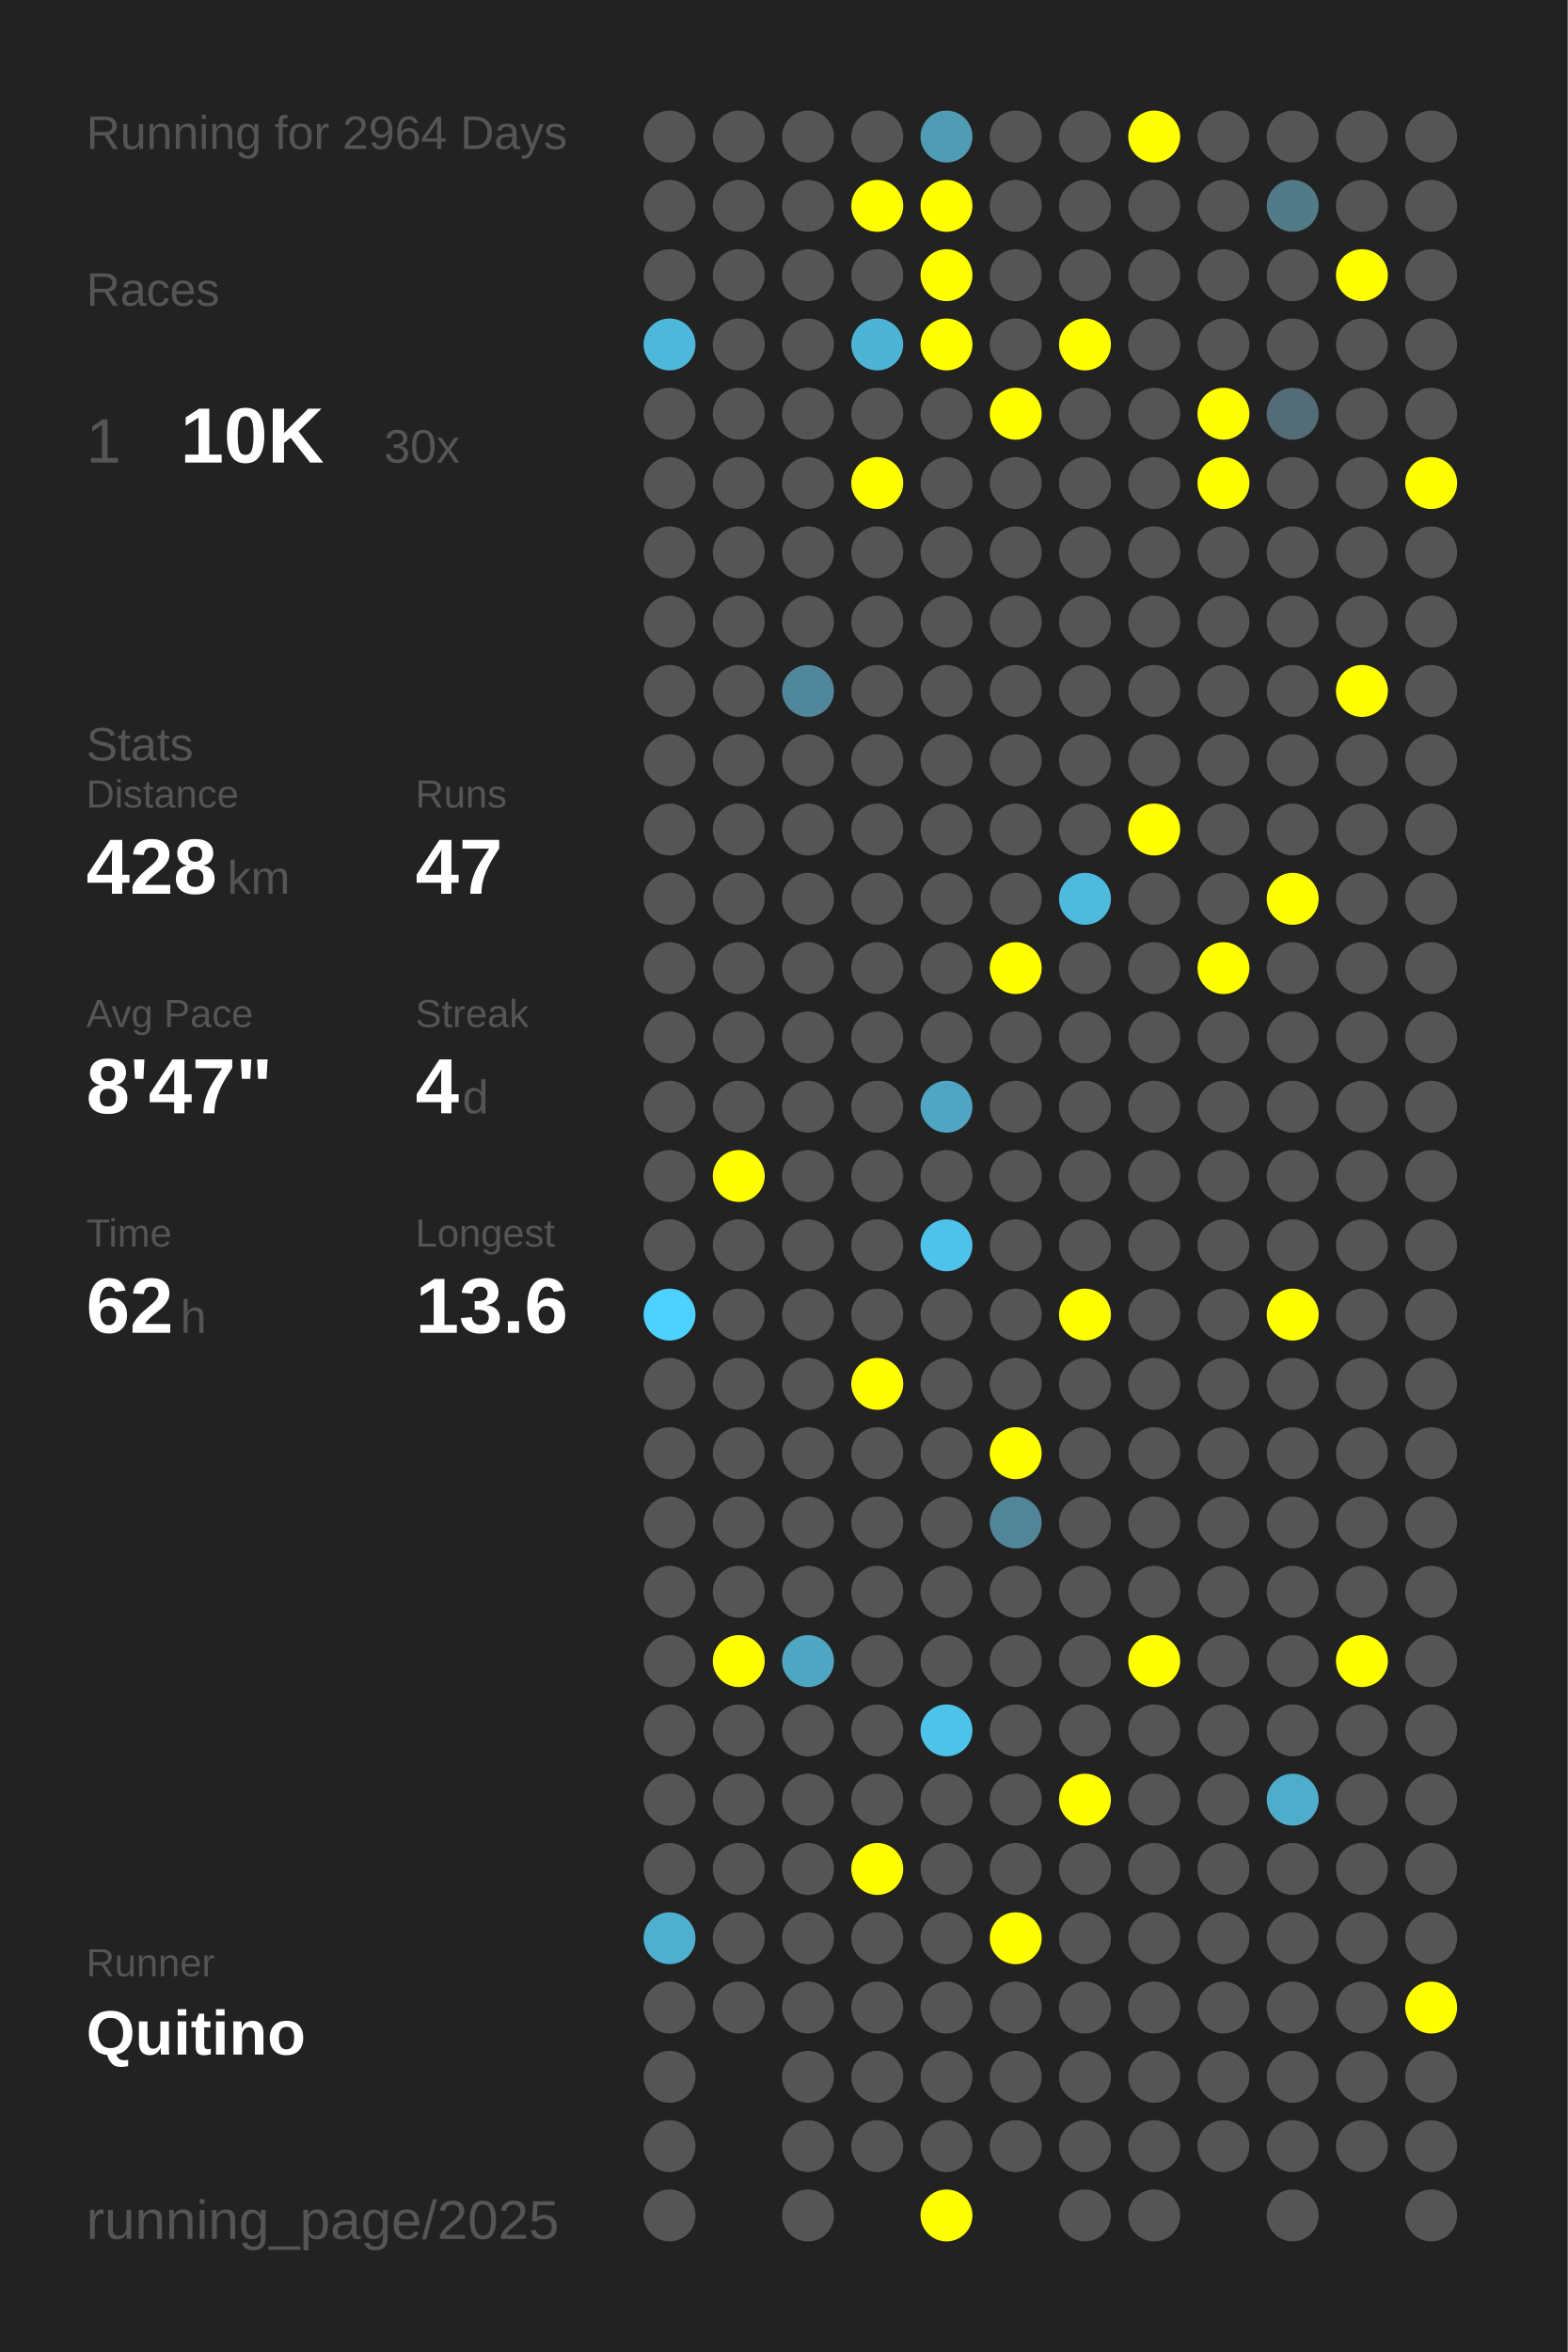
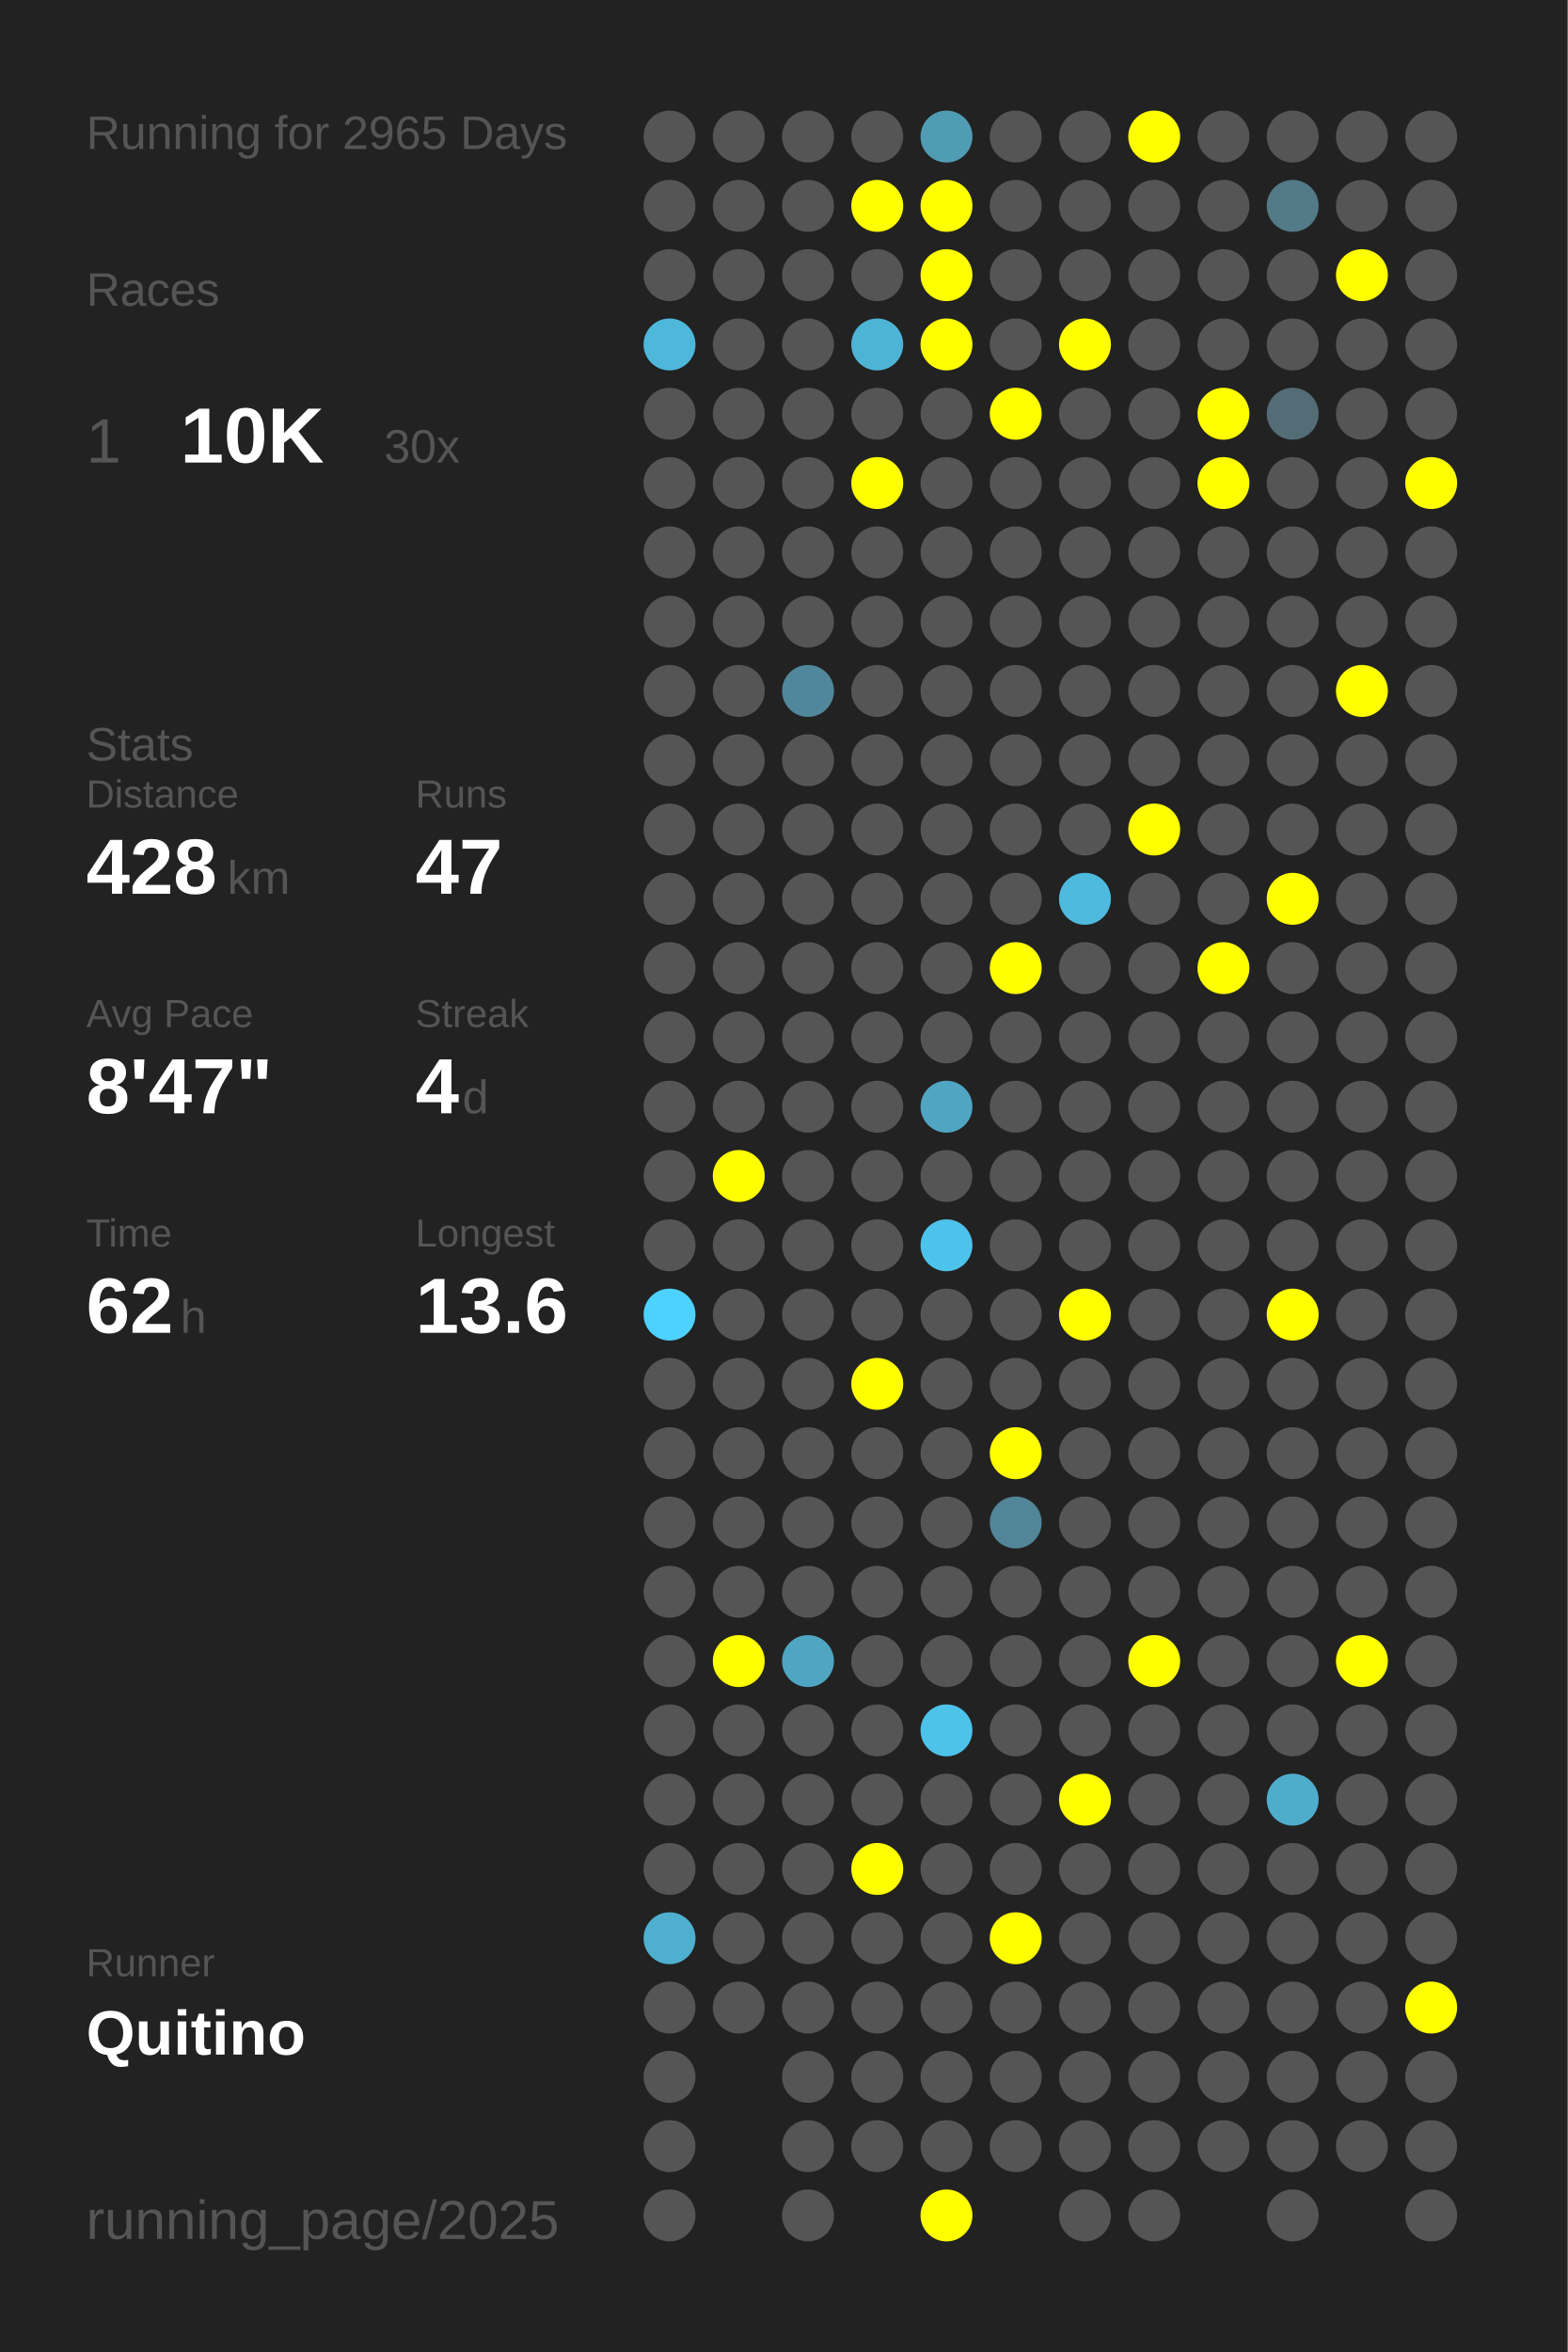
<svg xmlns="http://www.w3.org/2000/svg" baseProfile="full" height="300mm" version="1.1" viewBox="0,0,200,300" width="200mm">
  <defs />
  <rect fill="#222222" height="300" width="200" x="0" y="0" />
-   <text fill="#555555" style="font-size:6px; font-family:Arial;" x="11" y="19">Running for 2964 Days</text>
+   <text fill="#555555" style="font-size:6px; font-family:Arial;" x="11" y="19">Running for 2965 Days</text>
  <text fill="#555555" style="font-size:6px; font-family:Arial;" x="11" y="39">Races</text>
  <text fill="#555555" style="font-size:8px; font-family:Arial;" x="11" y="59">1</text>
  <text fill="#FFFFFF" style="font-size:10px; font-family:Arial; font-weight:bold;" x="23" y="59">10K</text>
  <text fill="#555555" style="font-size:6px; font-family:Arial;" x="49" y="59">30x</text>
  <text fill="#555555" style="font-size:6px; font-family:Arial;" x="11" y="97">Stats</text>
  <text fill="#555555" style="font-size:5px; font-family:Arial;" x="11" y="103">Distance</text>
  <text fill="#FFFFFF" style="font-size:10px; font-family:Arial; font-weight:bold;" x="11" y="114">428</text>
  <text fill="#555555" style="font-size:6px; font-family:Arial;" x="29" y="114">km</text>
  <text fill="#555555" style="font-size:5px; font-family:Arial;" x="53" y="103">Runs</text>
  <text fill="#FFFFFF" style="font-size:10px; font-family:Arial; font-weight:bold;" x="53" y="114">47</text>
  <text fill="#555555" style="font-size:5px; font-family:Arial;" x="11" y="131">Avg Pace</text>
  <text fill="#FFFFFF" style="font-size:10px; font-family:Arial; font-weight:bold;" x="11" y="142">8'47"</text>
  <text fill="#555555" style="font-size:5px; font-family:Arial;" x="53" y="131">Streak</text>
  <text fill="#FFFFFF" style="font-size:10px; font-family:Arial; font-weight:bold;" x="53" y="142">4</text>
  <text fill="#555555" style="font-size:6px; font-family:Arial;" x="59" y="142">d</text>
  <text fill="#555555" style="font-size:5px; font-family:Arial;" x="11" y="159">Time</text>
  <text fill="#FFFFFF" style="font-size:10px; font-family:Arial; font-weight:bold;" x="11" y="170">62</text>
  <text fill="#555555" style="font-size:6px; font-family:Arial;" x="23" y="170">h</text>
  <text fill="#555555" style="font-size:5px; font-family:Arial;" x="53" y="159">Longest</text>
  <text fill="#FFFFFF" style="font-size:10px; font-family:Arial; font-weight:bold;" x="53" y="170">13.6</text>
  <text fill="#555555" style="font-size:5px; font-family:Arial;" x="11" y="252.065">Runner</text>
  <text fill="#FFFFFF" style="font-size:8px; font-family:Arial; font-weight:bold;" x="11" y="262.065">Quitino</text>
  <text fill="#555555" style="font-size:7px; font-family:Arial;" x="11" y="285.581">running_page/2025</text>
  <circle cx="85.417" cy="17.419" fill="#555555" r="3.312" />
  <circle cx="85.417" cy="26.258" fill="#555555" r="3.312" />
  <circle cx="85.417" cy="35.097" fill="#555555" r="3.312" />
  <circle cx="85.417" cy="43.935" fill="#4eb8db" r="3.312" />
  <circle cx="85.417" cy="52.774" fill="#555555" r="3.312" />
  <circle cx="85.417" cy="61.613" fill="#555555" r="3.312" />
  <circle cx="85.417" cy="70.452" fill="#555555" r="3.312" />
  <circle cx="85.417" cy="79.29" fill="#555555" r="3.312" />
  <circle cx="85.417" cy="88.129" fill="#555555" r="3.312" />
  <circle cx="85.417" cy="96.968" fill="#555555" r="3.312" />
  <circle cx="85.417" cy="105.806" fill="#555555" r="3.312" />
  <circle cx="85.417" cy="114.645" fill="#555555" r="3.312" />
  <circle cx="85.417" cy="123.484" fill="#555555" r="3.312" />
  <circle cx="85.417" cy="132.323" fill="#555555" r="3.312" />
  <circle cx="85.417" cy="141.161" fill="#555555" r="3.312" />
  <circle cx="85.417" cy="150" fill="#555555" r="3.312" />
  <circle cx="85.417" cy="158.839" fill="#555555" r="3.312" />
  <circle cx="85.417" cy="167.677" fill="#4dd1fe" r="3.312" />
  <circle cx="85.417" cy="176.516" fill="#555555" r="3.312" />
  <circle cx="85.417" cy="185.355" fill="#555555" r="3.312" />
  <circle cx="85.417" cy="194.194" fill="#555555" r="3.312" />
  <circle cx="85.417" cy="203.032" fill="#555555" r="3.312" />
  <circle cx="85.417" cy="211.871" fill="#555555" r="3.312" />
  <circle cx="85.417" cy="220.71" fill="#555555" r="3.312" />
  <circle cx="85.417" cy="229.548" fill="#555555" r="3.312" />
  <circle cx="85.417" cy="238.387" fill="#555555" r="3.312" />
  <circle cx="85.417" cy="247.226" fill="#4fafcf" r="3.312" />
  <circle cx="85.417" cy="256.065" fill="#555555" r="3.312" />
  <circle cx="85.417" cy="264.903" fill="#555555" r="3.312" />
  <circle cx="85.417" cy="273.742" fill="#555555" r="3.312" />
  <circle cx="85.417" cy="282.581" fill="#555555" r="3.312" />
  <circle cx="94.25" cy="17.419" fill="#555555" r="3.312" />
  <circle cx="94.25" cy="26.258" fill="#555555" r="3.312" />
  <circle cx="94.25" cy="35.097" fill="#555555" r="3.312" />
  <circle cx="94.25" cy="43.935" fill="#555555" r="3.312" />
  <circle cx="94.25" cy="52.774" fill="#555555" r="3.312" />
  <circle cx="94.25" cy="61.613" fill="#555555" r="3.312" />
  <circle cx="94.25" cy="70.452" fill="#555555" r="3.312" />
  <circle cx="94.25" cy="79.29" fill="#555555" r="3.312" />
  <circle cx="94.25" cy="88.129" fill="#555555" r="3.312" />
  <circle cx="94.25" cy="96.968" fill="#555555" r="3.312" />
  <circle cx="94.25" cy="105.806" fill="#555555" r="3.312" />
  <circle cx="94.25" cy="114.645" fill="#555555" r="3.312" />
  <circle cx="94.25" cy="123.484" fill="#555555" r="3.312" />
  <circle cx="94.25" cy="132.323" fill="#555555" r="3.312" />
  <circle cx="94.25" cy="141.161" fill="#555555" r="3.312" />
  <circle cx="94.25" cy="150" fill="#FFFF00" r="3.312" />
  <circle cx="94.25" cy="158.839" fill="#555555" r="3.312" />
  <circle cx="94.25" cy="167.677" fill="#555555" r="3.312" />
  <circle cx="94.25" cy="176.516" fill="#555555" r="3.312" />
  <circle cx="94.25" cy="185.355" fill="#555555" r="3.312" />
  <circle cx="94.25" cy="194.194" fill="#555555" r="3.312" />
  <circle cx="94.25" cy="203.032" fill="#555555" r="3.312" />
  <circle cx="94.25" cy="211.871" fill="#FFFF00" r="3.312" />
  <circle cx="94.25" cy="220.71" fill="#555555" r="3.312" />
  <circle cx="94.25" cy="229.548" fill="#555555" r="3.312" />
  <circle cx="94.25" cy="238.387" fill="#555555" r="3.312" />
  <circle cx="94.25" cy="247.226" fill="#555555" r="3.312" />
  <circle cx="94.25" cy="256.065" fill="#555555" r="3.312" />
  <circle cx="103.083" cy="17.419" fill="#555555" r="3.312" />
  <circle cx="103.083" cy="26.258" fill="#555555" r="3.312" />
  <circle cx="103.083" cy="35.097" fill="#555555" r="3.312" />
  <circle cx="103.083" cy="43.935" fill="#555555" r="3.312" />
  <circle cx="103.083" cy="52.774" fill="#555555" r="3.312" />
  <circle cx="103.083" cy="61.613" fill="#555555" r="3.312" />
  <circle cx="103.083" cy="70.452" fill="#555555" r="3.312" />
  <circle cx="103.083" cy="79.29" fill="#555555" r="3.312" />
  <circle cx="103.083" cy="88.129" fill="#51879a" r="3.312" />
  <circle cx="103.083" cy="96.968" fill="#555555" r="3.312" />
  <circle cx="103.083" cy="105.806" fill="#555555" r="3.312" />
  <circle cx="103.083" cy="114.645" fill="#555555" r="3.312" />
  <circle cx="103.083" cy="123.484" fill="#555555" r="3.312" />
  <circle cx="103.083" cy="132.323" fill="#555555" r="3.312" />
  <circle cx="103.083" cy="141.161" fill="#555555" r="3.312" />
  <circle cx="103.083" cy="150" fill="#555555" r="3.312" />
  <circle cx="103.083" cy="158.839" fill="#555555" r="3.312" />
  <circle cx="103.083" cy="167.677" fill="#555555" r="3.312" />
  <circle cx="103.083" cy="176.516" fill="#555555" r="3.312" />
  <circle cx="103.083" cy="185.355" fill="#555555" r="3.312" />
  <circle cx="103.083" cy="194.194" fill="#555555" r="3.312" />
  <circle cx="103.083" cy="203.032" fill="#555555" r="3.312" />
  <circle cx="103.083" cy="211.871" fill="#4fa6c3" r="3.312" />
  <circle cx="103.083" cy="220.71" fill="#555555" r="3.312" />
  <circle cx="103.083" cy="229.548" fill="#555555" r="3.312" />
  <circle cx="103.083" cy="238.387" fill="#555555" r="3.312" />
  <circle cx="103.083" cy="247.226" fill="#555555" r="3.312" />
  <circle cx="103.083" cy="256.065" fill="#555555" r="3.312" />
  <circle cx="103.083" cy="264.903" fill="#555555" r="3.312" />
  <circle cx="103.083" cy="273.742" fill="#555555" r="3.312" />
  <circle cx="103.083" cy="282.581" fill="#555555" r="3.312" />
  <circle cx="111.917" cy="17.419" fill="#555555" r="3.312" />
  <circle cx="111.917" cy="26.258" fill="#FFFF00" r="3.312" />
  <circle cx="111.917" cy="35.097" fill="#555555" r="3.312" />
  <circle cx="111.917" cy="43.935" fill="#4eb4d6" r="3.312" />
  <circle cx="111.917" cy="52.774" fill="#555555" r="3.312" />
  <circle cx="111.917" cy="61.613" fill="#FFFF00" r="3.312" />
  <circle cx="111.917" cy="70.452" fill="#555555" r="3.312" />
  <circle cx="111.917" cy="79.29" fill="#555555" r="3.312" />
  <circle cx="111.917" cy="88.129" fill="#555555" r="3.312" />
  <circle cx="111.917" cy="96.968" fill="#555555" r="3.312" />
  <circle cx="111.917" cy="105.806" fill="#555555" r="3.312" />
  <circle cx="111.917" cy="114.645" fill="#555555" r="3.312" />
  <circle cx="111.917" cy="123.484" fill="#555555" r="3.312" />
  <circle cx="111.917" cy="132.323" fill="#555555" r="3.312" />
  <circle cx="111.917" cy="141.161" fill="#555555" r="3.312" />
  <circle cx="111.917" cy="150" fill="#555555" r="3.312" />
  <circle cx="111.917" cy="158.839" fill="#555555" r="3.312" />
  <circle cx="111.917" cy="167.677" fill="#555555" r="3.312" />
  <circle cx="111.917" cy="176.516" fill="#FFFF00" r="3.312" />
  <circle cx="111.917" cy="185.355" fill="#555555" r="3.312" />
  <circle cx="111.917" cy="194.194" fill="#555555" r="3.312" />
  <circle cx="111.917" cy="203.032" fill="#555555" r="3.312" />
  <circle cx="111.917" cy="211.871" fill="#555555" r="3.312" />
  <circle cx="111.917" cy="220.71" fill="#555555" r="3.312" />
  <circle cx="111.917" cy="229.548" fill="#555555" r="3.312" />
  <circle cx="111.917" cy="238.387" fill="#FFFF00" r="3.312" />
  <circle cx="111.917" cy="247.226" fill="#555555" r="3.312" />
  <circle cx="111.917" cy="256.065" fill="#555555" r="3.312" />
  <circle cx="111.917" cy="264.903" fill="#555555" r="3.312" />
  <circle cx="111.917" cy="273.742" fill="#555555" r="3.312" />
  <circle cx="120.75" cy="17.419" fill="#509cb5" r="3.312" />
  <circle cx="120.75" cy="26.258" fill="#FFFF00" r="3.312" />
  <circle cx="120.75" cy="35.097" fill="#FFFF00" r="3.312" />
  <circle cx="120.75" cy="43.935" fill="#FFFF00" r="3.312" />
  <circle cx="120.75" cy="52.774" fill="#555555" r="3.312" />
  <circle cx="120.75" cy="61.613" fill="#555555" r="3.312" />
  <circle cx="120.75" cy="70.452" fill="#555555" r="3.312" />
  <circle cx="120.75" cy="79.29" fill="#555555" r="3.312" />
  <circle cx="120.75" cy="88.129" fill="#555555" r="3.312" />
  <circle cx="120.75" cy="96.968" fill="#555555" r="3.312" />
  <circle cx="120.75" cy="105.806" fill="#555555" r="3.312" />
  <circle cx="120.75" cy="114.645" fill="#555555" r="3.312" />
  <circle cx="120.75" cy="123.484" fill="#555555" r="3.312" />
  <circle cx="120.75" cy="132.323" fill="#555555" r="3.312" />
  <circle cx="120.75" cy="141.161" fill="#4fa5c2" r="3.312" />
  <circle cx="120.75" cy="150" fill="#555555" r="3.312" />
  <circle cx="120.75" cy="158.839" fill="#4dc2ea" r="3.312" />
  <circle cx="120.75" cy="167.677" fill="#555555" r="3.312" />
  <circle cx="120.75" cy="176.516" fill="#555555" r="3.312" />
  <circle cx="120.75" cy="185.355" fill="#555555" r="3.312" />
  <circle cx="120.75" cy="194.194" fill="#555555" r="3.312" />
  <circle cx="120.75" cy="203.032" fill="#555555" r="3.312" />
  <circle cx="120.75" cy="211.871" fill="#555555" r="3.312" />
  <circle cx="120.75" cy="220.71" fill="#4dc3ea" r="3.312" />
  <circle cx="120.75" cy="229.548" fill="#555555" r="3.312" />
  <circle cx="120.75" cy="238.387" fill="#555555" r="3.312" />
  <circle cx="120.75" cy="247.226" fill="#555555" r="3.312" />
  <circle cx="120.75" cy="256.065" fill="#555555" r="3.312" />
  <circle cx="120.75" cy="264.903" fill="#555555" r="3.312" />
  <circle cx="120.75" cy="273.742" fill="#555555" r="3.312" />
  <circle cx="120.75" cy="282.581" fill="#FFFF00" r="3.312" />
  <circle cx="129.583" cy="17.419" fill="#555555" r="3.312" />
  <circle cx="129.583" cy="26.258" fill="#555555" r="3.312" />
  <circle cx="129.583" cy="35.097" fill="#555555" r="3.312" />
  <circle cx="129.583" cy="43.935" fill="#555555" r="3.312" />
  <circle cx="129.583" cy="52.774" fill="#FFFF00" r="3.312" />
  <circle cx="129.583" cy="61.613" fill="#555555" r="3.312" />
  <circle cx="129.583" cy="70.452" fill="#555555" r="3.312" />
  <circle cx="129.583" cy="79.29" fill="#555555" r="3.312" />
  <circle cx="129.583" cy="88.129" fill="#555555" r="3.312" />
  <circle cx="129.583" cy="96.968" fill="#555555" r="3.312" />
  <circle cx="129.583" cy="105.806" fill="#555555" r="3.312" />
  <circle cx="129.583" cy="114.645" fill="#555555" r="3.312" />
  <circle cx="129.583" cy="123.484" fill="#FFFF00" r="3.312" />
  <circle cx="129.583" cy="132.323" fill="#555555" r="3.312" />
  <circle cx="129.583" cy="141.161" fill="#555555" r="3.312" />
  <circle cx="129.583" cy="150" fill="#555555" r="3.312" />
  <circle cx="129.583" cy="158.839" fill="#555555" r="3.312" />
  <circle cx="129.583" cy="167.677" fill="#555555" r="3.312" />
  <circle cx="129.583" cy="176.516" fill="#555555" r="3.312" />
  <circle cx="129.583" cy="185.355" fill="#FFFF00" r="3.312" />
  <circle cx="129.583" cy="194.194" fill="#518597" r="3.312" />
  <circle cx="129.583" cy="203.032" fill="#555555" r="3.312" />
  <circle cx="129.583" cy="211.871" fill="#555555" r="3.312" />
  <circle cx="129.583" cy="220.71" fill="#555555" r="3.312" />
  <circle cx="129.583" cy="229.548" fill="#555555" r="3.312" />
  <circle cx="129.583" cy="238.387" fill="#555555" r="3.312" />
  <circle cx="129.583" cy="247.226" fill="#FFFF00" r="3.312" />
  <circle cx="129.583" cy="256.065" fill="#555555" r="3.312" />
  <circle cx="129.583" cy="264.903" fill="#555555" r="3.312" />
  <circle cx="129.583" cy="273.742" fill="#555555" r="3.312" />
  <circle cx="138.417" cy="17.419" fill="#555555" r="3.312" />
  <circle cx="138.417" cy="26.258" fill="#555555" r="3.312" />
  <circle cx="138.417" cy="35.097" fill="#555555" r="3.312" />
  <circle cx="138.417" cy="43.935" fill="#FFFF00" r="3.312" />
  <circle cx="138.417" cy="52.774" fill="#555555" r="3.312" />
  <circle cx="138.417" cy="61.613" fill="#555555" r="3.312" />
  <circle cx="138.417" cy="70.452" fill="#555555" r="3.312" />
  <circle cx="138.417" cy="79.29" fill="#555555" r="3.312" />
  <circle cx="138.417" cy="88.129" fill="#555555" r="3.312" />
  <circle cx="138.417" cy="96.968" fill="#555555" r="3.312" />
  <circle cx="138.417" cy="105.806" fill="#555555" r="3.312" />
  <circle cx="138.417" cy="114.645" fill="#4ebade" r="3.312" />
  <circle cx="138.417" cy="123.484" fill="#555555" r="3.312" />
  <circle cx="138.417" cy="132.323" fill="#555555" r="3.312" />
  <circle cx="138.417" cy="141.161" fill="#555555" r="3.312" />
  <circle cx="138.417" cy="150" fill="#555555" r="3.312" />
  <circle cx="138.417" cy="158.839" fill="#555555" r="3.312" />
  <circle cx="138.417" cy="167.677" fill="#FFFF00" r="3.312" />
  <circle cx="138.417" cy="176.516" fill="#555555" r="3.312" />
  <circle cx="138.417" cy="185.355" fill="#555555" r="3.312" />
  <circle cx="138.417" cy="194.194" fill="#555555" r="3.312" />
  <circle cx="138.417" cy="203.032" fill="#555555" r="3.312" />
  <circle cx="138.417" cy="211.871" fill="#555555" r="3.312" />
  <circle cx="138.417" cy="220.71" fill="#555555" r="3.312" />
  <circle cx="138.417" cy="229.548" fill="#FFFF00" r="3.312" />
  <circle cx="138.417" cy="238.387" fill="#555555" r="3.312" />
  <circle cx="138.417" cy="247.226" fill="#555555" r="3.312" />
  <circle cx="138.417" cy="256.065" fill="#555555" r="3.312" />
  <circle cx="138.417" cy="264.903" fill="#555555" r="3.312" />
  <circle cx="138.417" cy="273.742" fill="#555555" r="3.312" />
  <circle cx="138.417" cy="282.581" fill="#555555" r="3.312" />
  <circle cx="147.25" cy="17.419" fill="#FFFF00" r="3.312" />
  <circle cx="147.25" cy="26.258" fill="#555555" r="3.312" />
  <circle cx="147.25" cy="35.097" fill="#555555" r="3.312" />
  <circle cx="147.25" cy="43.935" fill="#555555" r="3.312" />
  <circle cx="147.25" cy="52.774" fill="#555555" r="3.312" />
  <circle cx="147.25" cy="61.613" fill="#555555" r="3.312" />
  <circle cx="147.25" cy="70.452" fill="#555555" r="3.312" />
  <circle cx="147.25" cy="79.29" fill="#555555" r="3.312" />
  <circle cx="147.25" cy="88.129" fill="#555555" r="3.312" />
  <circle cx="147.25" cy="96.968" fill="#555555" r="3.312" />
  <circle cx="147.25" cy="105.806" fill="#FFFF00" r="3.312" />
  <circle cx="147.25" cy="114.645" fill="#555555" r="3.312" />
  <circle cx="147.25" cy="123.484" fill="#555555" r="3.312" />
  <circle cx="147.25" cy="132.323" fill="#555555" r="3.312" />
  <circle cx="147.25" cy="141.161" fill="#555555" r="3.312" />
  <circle cx="147.25" cy="150" fill="#555555" r="3.312" />
  <circle cx="147.25" cy="158.839" fill="#555555" r="3.312" />
  <circle cx="147.25" cy="167.677" fill="#555555" r="3.312" />
  <circle cx="147.25" cy="176.516" fill="#555555" r="3.312" />
  <circle cx="147.25" cy="185.355" fill="#555555" r="3.312" />
  <circle cx="147.25" cy="194.194" fill="#555555" r="3.312" />
  <circle cx="147.25" cy="203.032" fill="#555555" r="3.312" />
  <circle cx="147.25" cy="211.871" fill="#FFFF00" r="3.312" />
  <circle cx="147.25" cy="220.71" fill="#555555" r="3.312" />
  <circle cx="147.25" cy="229.548" fill="#555555" r="3.312" />
  <circle cx="147.25" cy="238.387" fill="#555555" r="3.312" />
  <circle cx="147.25" cy="247.226" fill="#555555" r="3.312" />
  <circle cx="147.25" cy="256.065" fill="#555555" r="3.312" />
  <circle cx="147.25" cy="264.903" fill="#555555" r="3.312" />
  <circle cx="147.25" cy="273.742" fill="#555555" r="3.312" />
  <circle cx="147.25" cy="282.581" fill="#555555" r="3.312" />
  <circle cx="156.083" cy="17.419" fill="#555555" r="3.312" />
  <circle cx="156.083" cy="26.258" fill="#555555" r="3.312" />
  <circle cx="156.083" cy="35.097" fill="#555555" r="3.312" />
  <circle cx="156.083" cy="43.935" fill="#555555" r="3.312" />
  <circle cx="156.083" cy="52.774" fill="#FFFF00" r="3.312" />
  <circle cx="156.083" cy="61.613" fill="#FFFF00" r="3.312" />
  <circle cx="156.083" cy="70.452" fill="#555555" r="3.312" />
  <circle cx="156.083" cy="79.29" fill="#555555" r="3.312" />
  <circle cx="156.083" cy="88.129" fill="#555555" r="3.312" />
  <circle cx="156.083" cy="96.968" fill="#555555" r="3.312" />
  <circle cx="156.083" cy="105.806" fill="#555555" r="3.312" />
  <circle cx="156.083" cy="114.645" fill="#555555" r="3.312" />
  <circle cx="156.083" cy="123.484" fill="#FFFF00" r="3.312" />
  <circle cx="156.083" cy="132.323" fill="#555555" r="3.312" />
  <circle cx="156.083" cy="141.161" fill="#555555" r="3.312" />
  <circle cx="156.083" cy="150" fill="#555555" r="3.312" />
  <circle cx="156.083" cy="158.839" fill="#555555" r="3.312" />
  <circle cx="156.083" cy="167.677" fill="#555555" r="3.312" />
  <circle cx="156.083" cy="176.516" fill="#555555" r="3.312" />
  <circle cx="156.083" cy="185.355" fill="#555555" r="3.312" />
  <circle cx="156.083" cy="194.194" fill="#555555" r="3.312" />
  <circle cx="156.083" cy="203.032" fill="#555555" r="3.312" />
  <circle cx="156.083" cy="211.871" fill="#555555" r="3.312" />
  <circle cx="156.083" cy="220.71" fill="#555555" r="3.312" />
  <circle cx="156.083" cy="229.548" fill="#555555" r="3.312" />
  <circle cx="156.083" cy="238.387" fill="#555555" r="3.312" />
  <circle cx="156.083" cy="247.226" fill="#555555" r="3.312" />
  <circle cx="156.083" cy="256.065" fill="#555555" r="3.312" />
  <circle cx="156.083" cy="264.903" fill="#555555" r="3.312" />
  <circle cx="156.083" cy="273.742" fill="#555555" r="3.312" />
  <circle cx="164.917" cy="17.419" fill="#555555" r="3.312" />
  <circle cx="164.917" cy="26.258" fill="#527a87" r="3.312" />
  <circle cx="164.917" cy="35.097" fill="#555555" r="3.312" />
  <circle cx="164.917" cy="43.935" fill="#555555" r="3.312" />
  <circle cx="164.917" cy="52.774" fill="#536c75" r="3.312" />
  <circle cx="164.917" cy="61.613" fill="#555555" r="3.312" />
  <circle cx="164.917" cy="70.452" fill="#555555" r="3.312" />
  <circle cx="164.917" cy="79.29" fill="#555555" r="3.312" />
  <circle cx="164.917" cy="88.129" fill="#555555" r="3.312" />
  <circle cx="164.917" cy="96.968" fill="#555555" r="3.312" />
  <circle cx="164.917" cy="105.806" fill="#555555" r="3.312" />
  <circle cx="164.917" cy="114.645" fill="#FFFF00" r="3.312" />
  <circle cx="164.917" cy="123.484" fill="#555555" r="3.312" />
  <circle cx="164.917" cy="132.323" fill="#555555" r="3.312" />
  <circle cx="164.917" cy="141.161" fill="#555555" r="3.312" />
  <circle cx="164.917" cy="150" fill="#555555" r="3.312" />
  <circle cx="164.917" cy="158.839" fill="#555555" r="3.312" />
  <circle cx="164.917" cy="167.677" fill="#FFFF00" r="3.312" />
  <circle cx="164.917" cy="176.516" fill="#555555" r="3.312" />
  <circle cx="164.917" cy="185.355" fill="#555555" r="3.312" />
  <circle cx="164.917" cy="194.194" fill="#555555" r="3.312" />
  <circle cx="164.917" cy="203.032" fill="#555555" r="3.312" />
  <circle cx="164.917" cy="211.871" fill="#555555" r="3.312" />
  <circle cx="164.917" cy="220.71" fill="#555555" r="3.312" />
  <circle cx="164.917" cy="229.548" fill="#4fadcc" r="3.312" />
  <circle cx="164.917" cy="238.387" fill="#555555" r="3.312" />
  <circle cx="164.917" cy="247.226" fill="#555555" r="3.312" />
  <circle cx="164.917" cy="256.065" fill="#555555" r="3.312" />
  <circle cx="164.917" cy="264.903" fill="#555555" r="3.312" />
  <circle cx="164.917" cy="273.742" fill="#555555" r="3.312" />
  <circle cx="164.917" cy="282.581" fill="#555555" r="3.312" />
  <circle cx="173.75" cy="17.419" fill="#555555" r="3.312" />
  <circle cx="173.75" cy="26.258" fill="#555555" r="3.312" />
  <circle cx="173.75" cy="35.097" fill="#FFFF00" r="3.312" />
  <circle cx="173.75" cy="43.935" fill="#555555" r="3.312" />
  <circle cx="173.75" cy="52.774" fill="#555555" r="3.312" />
  <circle cx="173.75" cy="61.613" fill="#555555" r="3.312" />
  <circle cx="173.75" cy="70.452" fill="#555555" r="3.312" />
  <circle cx="173.75" cy="79.29" fill="#555555" r="3.312" />
  <circle cx="173.75" cy="88.129" fill="#FFFF00" r="3.312" />
  <circle cx="173.75" cy="96.968" fill="#555555" r="3.312" />
  <circle cx="173.75" cy="105.806" fill="#555555" r="3.312" />
  <circle cx="173.75" cy="114.645" fill="#555555" r="3.312" />
  <circle cx="173.75" cy="123.484" fill="#555555" r="3.312" />
  <circle cx="173.75" cy="132.323" fill="#555555" r="3.312" />
  <circle cx="173.75" cy="141.161" fill="#555555" r="3.312" />
  <circle cx="173.75" cy="150" fill="#555555" r="3.312" />
  <circle cx="173.75" cy="158.839" fill="#555555" r="3.312" />
  <circle cx="173.75" cy="167.677" fill="#555555" r="3.312" />
  <circle cx="173.75" cy="176.516" fill="#555555" r="3.312" />
  <circle cx="173.75" cy="185.355" fill="#555555" r="3.312" />
  <circle cx="173.75" cy="194.194" fill="#555555" r="3.312" />
  <circle cx="173.75" cy="203.032" fill="#555555" r="3.312" />
  <circle cx="173.75" cy="211.871" fill="#FFFF00" r="3.312" />
  <circle cx="173.75" cy="220.71" fill="#555555" r="3.312" />
  <circle cx="173.75" cy="229.548" fill="#555555" r="3.312" />
  <circle cx="173.75" cy="238.387" fill="#555555" r="3.312" />
  <circle cx="173.75" cy="247.226" fill="#555555" r="3.312" />
  <circle cx="173.75" cy="256.065" fill="#555555" r="3.312" />
  <circle cx="173.75" cy="264.903" fill="#555555" r="3.312" />
  <circle cx="173.75" cy="273.742" fill="#555555" r="3.312" />
  <circle cx="182.583" cy="17.419" fill="#555555" r="3.312" />
  <circle cx="182.583" cy="26.258" fill="#555555" r="3.312" />
  <circle cx="182.583" cy="35.097" fill="#555555" r="3.312" />
  <circle cx="182.583" cy="43.935" fill="#555555" r="3.312" />
  <circle cx="182.583" cy="52.774" fill="#555555" r="3.312" />
  <circle cx="182.583" cy="61.613" fill="#FFFF00" r="3.312" />
  <circle cx="182.583" cy="70.452" fill="#555555" r="3.312" />
  <circle cx="182.583" cy="79.29" fill="#555555" r="3.312" />
  <circle cx="182.583" cy="88.129" fill="#555555" r="3.312" />
  <circle cx="182.583" cy="96.968" fill="#555555" r="3.312" />
  <circle cx="182.583" cy="105.806" fill="#555555" r="3.312" />
  <circle cx="182.583" cy="114.645" fill="#555555" r="3.312" />
  <circle cx="182.583" cy="123.484" fill="#555555" r="3.312" />
  <circle cx="182.583" cy="132.323" fill="#555555" r="3.312" />
  <circle cx="182.583" cy="141.161" fill="#555555" r="3.312" />
  <circle cx="182.583" cy="150" fill="#555555" r="3.312" />
  <circle cx="182.583" cy="158.839" fill="#555555" r="3.312" />
  <circle cx="182.583" cy="167.677" fill="#555555" r="3.312" />
  <circle cx="182.583" cy="176.516" fill="#555555" r="3.312" />
  <circle cx="182.583" cy="185.355" fill="#555555" r="3.312" />
  <circle cx="182.583" cy="194.194" fill="#555555" r="3.312" />
  <circle cx="182.583" cy="203.032" fill="#555555" r="3.312" />
  <circle cx="182.583" cy="211.871" fill="#555555" r="3.312" />
  <circle cx="182.583" cy="220.71" fill="#555555" r="3.312" />
  <circle cx="182.583" cy="229.548" fill="#555555" r="3.312" />
  <circle cx="182.583" cy="238.387" fill="#555555" r="3.312" />
  <circle cx="182.583" cy="247.226" fill="#555555" r="3.312" />
  <circle cx="182.583" cy="256.065" fill="#FFFF00" r="3.312" />
  <circle cx="182.583" cy="264.903" fill="#555555" r="3.312" />
  <circle cx="182.583" cy="273.742" fill="#555555" r="3.312" />
  <circle cx="182.583" cy="282.581" fill="#555555" r="3.312" />
</svg>
